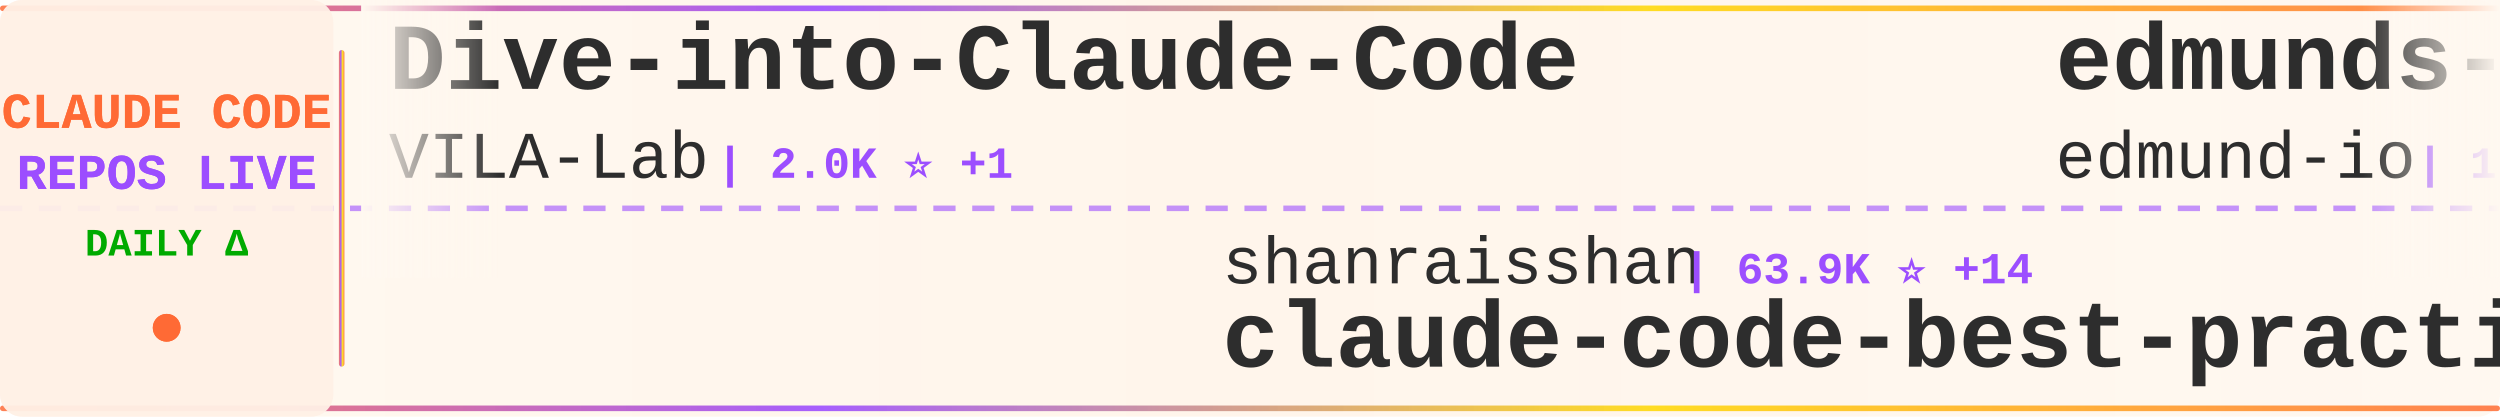
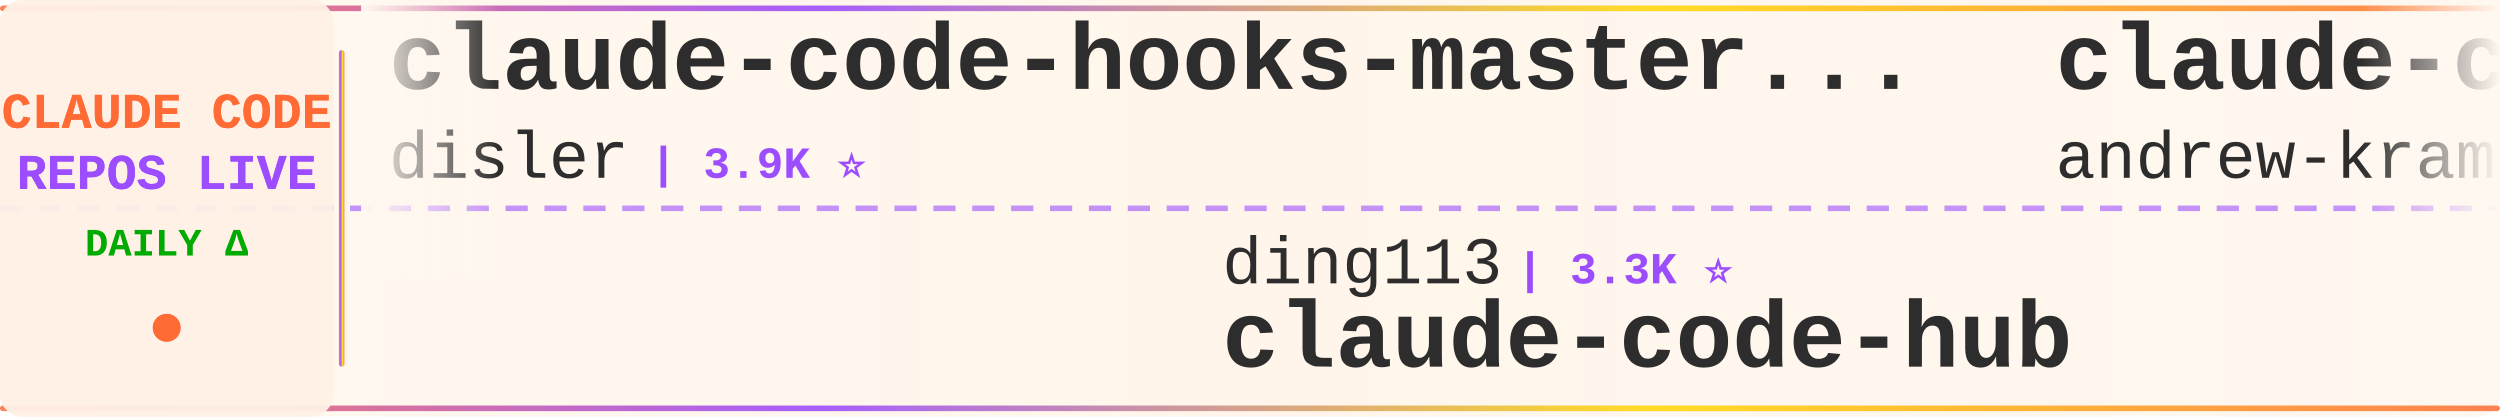
<svg xmlns="http://www.w3.org/2000/svg" width="900" height="150">
  <defs>
    <linearGradient id="tickerBg" x1="0%" y1="0%" x2="100%" y2="0%">
      <stop offset="0%" style="stop-color:#fff8f0;stop-opacity:0.98" />
      <stop offset="50%" style="stop-color:#fff5eb;stop-opacity:1" />
      <stop offset="100%" style="stop-color:#fff8f0;stop-opacity:0.98" />
    </linearGradient>
    <linearGradient id="borderGrad" x1="0%" y1="0%" x2="100%" y2="0%">
      <stop offset="0%" style="stop-color:#FF6B35;stop-opacity:0.85">
        <animate attributeName="stop-opacity" values="0.85;1;0.85" dur="2s" repeatCount="indefinite" />
      </stop>
      <stop offset="33%" style="stop-color:#9C4EFF;stop-opacity:0.9">
        <animate attributeName="stop-opacity" values="0.9;1;0.9" dur="2.2s" repeatCount="indefinite" />
      </stop>
      <stop offset="66%" style="stop-color:#FFD700;stop-opacity:0.85">
        <animate attributeName="stop-opacity" values="0.85;1;0.85" dur="1.8s" repeatCount="indefinite" />
      </stop>
      <stop offset="100%" style="stop-color:#FF6B35;stop-opacity:0.85">
        <animate attributeName="stop-opacity" values="0.85;1;0.85" dur="2s" repeatCount="indefinite" />
      </stop>
    </linearGradient>
    <filter id="textGlow">
      <feGaussianBlur stdDeviation="0.15" result="coloredBlur" />
      <feMerge>
        <feMergeNode in="coloredBlur" />
        <feMergeNode in="SourceGraphic" />
      </feMerge>
    </filter>
    <filter id="metricGlow">
      <feGaussianBlur stdDeviation="0.2" result="coloredBlur" />
      <feMerge>
        <feMergeNode in="coloredBlur" />
        <feMergeNode in="SourceGraphic" />
      </feMerge>
    </filter>
    <linearGradient id="leftFade" x1="0%" y1="0%" x2="100%" y2="0%">
      <stop offset="0%" style="stop-color:#fff8f0;stop-opacity:1" />
      <stop offset="100%" style="stop-color:#fff8f0;stop-opacity:0" />
    </linearGradient>
    <linearGradient id="rightFade" x1="0%" y1="0%" x2="100%" y2="0%">
      <stop offset="0%" style="stop-color:#fff8f0;stop-opacity:0" />
      <stop offset="100%" style="stop-color:#fff8f0;stop-opacity:1" />
    </linearGradient>
  </defs>
  <rect width="900" height="150" fill="url(#tickerBg)" rx="8" />
  <rect x="0" y="2" width="900" height="2" fill="url(#borderGrad)" rx="1" />
  <rect x="0" y="146" width="900" height="2" fill="url(#borderGrad)" rx="1" />
  <line x1="0" y1="75" x2="900" y2="75" stroke="#9C4EFF" stroke-width="2" stroke-dasharray="8 6" opacity="0.6" />
  <rect x="0" y="0" width="120" height="150" fill="#fff0e6" opacity="0.95" rx="8" />
  <text x="60" y="46" font-family="'Courier New', monospace" font-size="18" font-weight="bold" fill="#FF6B35" text-anchor="middle" filter="url(#textGlow)">
    CLAUDE CODE
  </text>
  <text x="60" y="68" font-family="'Courier New', monospace" font-size="18" font-weight="bold" fill="#9C4EFF" text-anchor="middle" filter="url(#textGlow)">
    REPOS LIVE
  </text>
  <text x="60" y="92" font-family="'Courier New', monospace" font-size="14" font-weight="bold" fill="#00aa00" text-anchor="middle">
    DAILY Δ
  </text>
  <circle cx="60" cy="118" r="5" fill="#FF6B35" filter="url(#metricGlow)">
    <animate attributeName="r" values="4;6;4" dur="1.5s" repeatCount="indefinite" />
    <animate attributeName="opacity" values="0.6;1;0.6" dur="1.5s" repeatCount="indefinite" />
  </circle>
  <rect x="122" y="18" width="2" height="114" fill="url(#borderGrad)" rx="1" />
  <clipPath id="tickerClip">
    <rect x="130" y="0" width="770" height="150" />
  </clipPath>
  <g clip-path="url(#tickerClip)">
    <g id="tickerItems">
      <animateTransform attributeName="transform" attributeType="XML" type="translate" from="0 0" to="-3000 0" dur="54s" repeatCount="indefinite" />
      <g transform="translate(0, 0)">
-         <text x="140" y="32" font-family="'Courier New', monospace" font-size="34" font-weight="bold" fill="#2d2d2d">Dive-into-Claude-Code</text>
-         <text x="140" y="64" font-family="'Courier New', monospace" font-size="24" font-weight="normal" fill="#2d2d2d" opacity="1.0">VILA-Lab</text>
-         <text x="258" y="64" font-family="'Courier New', monospace" font-size="16" font-weight="bold" fill="#9C4EFF"> | 2.0K ⭐ +1</text>
+         <text x="140" y="32" font-family="'Courier New', monospace" font-size="34" font-weight="bold" fill="#2d2d2d">claude-code-hooks-master...</text>
+         <text x="140" y="64" font-family="'Courier New', monospace" font-size="24" font-weight="normal" fill="#2d2d2d" opacity="1.0">disler</text>
+         <text x="234" y="64" font-family="'Courier New', monospace" font-size="16" font-weight="bold" fill="#9C4EFF"> | 3.9K ⭐</text>
      </g>
      <g transform="translate(300, 0)">
-         <text x="140" y="102" font-family="'Courier New', monospace" font-size="24" font-weight="normal" fill="#2d2d2d" opacity="1.0">shanraisshan</text>
-         <text x="306" y="102" font-family="'Courier New', monospace" font-size="16" font-weight="bold" fill="#9C4EFF"> | 63.9K ⭐ +14</text>
-         <text x="140" y="132" font-family="'Courier New', monospace" font-size="34" font-weight="bold" fill="#2d2d2d">claude-code-best-practic...</text>
+         <text x="140" y="102" font-family="'Courier New', monospace" font-size="24" font-weight="normal" fill="#2d2d2d" opacity="1.0">ding113</text>
+         <text x="246" y="102" font-family="'Courier New', monospace" font-size="16" font-weight="bold" fill="#9C4EFF"> | 3.3K ⭐</text>
+         <text x="140" y="132" font-family="'Courier New', monospace" font-size="34" font-weight="bold" fill="#2d2d2d">claude-code-hub</text>
      </g>
      <g transform="translate(600, 0)">
-         <text x="140" y="32" font-family="'Courier New', monospace" font-size="34" font-weight="bold" fill="#2d2d2d">edmunds-claude-code</text>
-         <text x="140" y="64" font-family="'Courier New', monospace" font-size="24" font-weight="normal" fill="#2d2d2d" opacity="1.0">edmund-io</text>
-         <text x="270" y="64" font-family="'Courier New', monospace" font-size="16" font-weight="bold" fill="#9C4EFF"> | 1.5K ⭐</text>
+         <text x="140" y="32" font-family="'Courier New', monospace" font-size="34" font-weight="bold" fill="#2d2d2d">claude-code-source-build</text>
+         <text x="140" y="64" font-family="'Courier New', monospace" font-size="24" font-weight="normal" fill="#2d2d2d" opacity="1.0">andrew-kramer-inno</text>
+         <text x="378" y="64" font-family="'Courier New', monospace" font-size="16" font-weight="bold" fill="#9C4EFF"> | 593 ⭐</text>
      </g>
      <g transform="translate(900, 0)">
-         <text x="140" y="102" font-family="'Courier New', monospace" font-size="24" font-weight="normal" fill="#2d2d2d" opacity="1.0">ChrisWiles</text>
-         <text x="282" y="102" font-family="'Courier New', monospace" font-size="16" font-weight="bold" fill="#9C4EFF"> | 6.0K ⭐ -2</text>
-         <text x="140" y="132" font-family="'Courier New', monospace" font-size="34" font-weight="bold" fill="#2d2d2d">claude-code-showcase</text>
+         <text x="140" y="102" font-family="'Courier New', monospace" font-size="24" font-weight="normal" fill="#2d2d2d" opacity="1.0">kodu-ai</text>
+         <text x="246" y="102" font-family="'Courier New', monospace" font-size="16" font-weight="bold" fill="#9C4EFF"> | 5.2K ⭐</text>
+         <text x="140" y="132" font-family="'Courier New', monospace" font-size="34" font-weight="bold" fill="#2d2d2d">claude-coder</text>
      </g>
      <g transform="translate(1200, 0)">
-         <text x="140" y="32" font-family="'Courier New', monospace" font-size="34" font-weight="bold" fill="#2d2d2d">claude-code-analysis</text>
-         <text x="140" y="64" font-family="'Courier New', monospace" font-size="24" font-weight="normal" fill="#2d2d2d" opacity="1.0">liuup</text>
-         <text x="222" y="64" font-family="'Courier New', monospace" font-size="16" font-weight="bold" fill="#9C4EFF"> | 3.7K ⭐ +2</text>
+         <text x="140" y="32" font-family="'Courier New', monospace" font-size="34" font-weight="bold" fill="#2d2d2d">ClaudeCodeAgents</text>
+         <text x="140" y="64" font-family="'Courier New', monospace" font-size="24" font-weight="normal" fill="#2d2d2d" opacity="1.0">darcyegb</text>
+         <text x="258" y="64" font-family="'Courier New', monospace" font-size="16" font-weight="bold" fill="#9C4EFF"> | 753 ⭐</text>
      </g>
      <g transform="translate(1500, 0)">
-         <text x="140" y="102" font-family="'Courier New', monospace" font-size="24" font-weight="normal" fill="#2d2d2d" opacity="1.0">disler</text>
-         <text x="234" y="102" font-family="'Courier New', monospace" font-size="16" font-weight="bold" fill="#9C4EFF"> | 3.9K ⭐</text>
-         <text x="140" y="132" font-family="'Courier New', monospace" font-size="34" font-weight="bold" fill="#2d2d2d">claude-code-hooks-master...</text>
+         <text x="140" y="102" font-family="'Courier New', monospace" font-size="24" font-weight="normal" fill="#2d2d2d" opacity="1.0">affaan-m</text>
+         <text x="258" y="102" font-family="'Courier New', monospace" font-size="16" font-weight="bold" fill="#9C4EFF"> | 237.3K ⭐ +19</text>
+         <text x="140" y="132" font-family="'Courier New', monospace" font-size="34" font-weight="bold" fill="#2d2d2d">ECC</text>
      </g>
      <g transform="translate(1800, 0)">
-         <text x="140" y="32" font-family="'Courier New', monospace" font-size="34" font-weight="bold" fill="#2d2d2d">claude-code-infrastructu...</text>
-         <text x="140" y="64" font-family="'Courier New', monospace" font-size="24" font-weight="normal" fill="#2d2d2d" opacity="1.0">diet103</text>
-         <text x="246" y="64" font-family="'Courier New', monospace" font-size="16" font-weight="bold" fill="#9C4EFF"> | 10.0K ⭐ +1</text>
+         <text x="140" y="32" font-family="'Courier New', monospace" font-size="34" font-weight="bold" fill="#2d2d2d">claude-code-telegram</text>
+         <text x="140" y="64" font-family="'Courier New', monospace" font-size="24" font-weight="normal" fill="#2d2d2d" opacity="1.0">RichardAtCT</text>
+         <text x="294" y="64" font-family="'Courier New', monospace" font-size="16" font-weight="bold" fill="#9C4EFF"> | 2.7K ⭐ +1</text>
      </g>
      <g transform="translate(2100, 0)">
-         <text x="140" y="102" font-family="'Courier New', monospace" font-size="24" font-weight="normal" fill="#2d2d2d" opacity="1.0">hangsman</text>
-         <text x="258" y="102" font-family="'Courier New', monospace" font-size="16" font-weight="bold" fill="#9C4EFF"> | 790 ⭐</text>
-         <text x="140" y="132" font-family="'Courier New', monospace" font-size="34" font-weight="bold" fill="#2d2d2d">claude-code-source</text>
+         <text x="140" y="102" font-family="'Courier New', monospace" font-size="24" font-weight="normal" fill="#2d2d2d" opacity="1.0">Chachamaru127</text>
+         <text x="318" y="102" font-family="'Courier New', monospace" font-size="16" font-weight="bold" fill="#9C4EFF"> | 3.0K ⭐</text>
+         <text x="140" y="132" font-family="'Courier New', monospace" font-size="34" font-weight="bold" fill="#2d2d2d">claude-code-harness</text>
      </g>
      <g transform="translate(2400, 0)">
-         <text x="140" y="32" font-family="'Courier New', monospace" font-size="34" font-weight="bold" fill="#2d2d2d">claude-code-settings</text>
-         <text x="140" y="64" font-family="'Courier New', monospace" font-size="24" font-weight="normal" fill="#2d2d2d" opacity="1.0">feiskyer</text>
-         <text x="258" y="64" font-family="'Courier New', monospace" font-size="16" font-weight="bold" fill="#9C4EFF"> | 1.6K ⭐</text>
+         <text x="140" y="32" font-family="'Courier New', monospace" font-size="34" font-weight="bold" fill="#2d2d2d">claude-code-source</text>
+         <text x="140" y="64" font-family="'Courier New', monospace" font-size="24" font-weight="normal" fill="#2d2d2d" opacity="1.0">hangsman</text>
+         <text x="258" y="64" font-family="'Courier New', monospace" font-size="16" font-weight="bold" fill="#9C4EFF"> | 790 ⭐</text>
      </g>
      <g transform="translate(2700, 0)">
-         <text x="140" y="102" font-family="'Courier New', monospace" font-size="24" font-weight="normal" fill="#2d2d2d" opacity="1.0">affaan-m</text>
-         <text x="258" y="102" font-family="'Courier New', monospace" font-size="16" font-weight="bold" fill="#9C4EFF"> | 237.3K ⭐ +51</text>
-         <text x="140" y="132" font-family="'Courier New', monospace" font-size="34" font-weight="bold" fill="#2d2d2d">ECC</text>
+         <text x="140" y="102" font-family="'Courier New', monospace" font-size="24" font-weight="normal" fill="#2d2d2d" opacity="1.0">luongnv89</text>
+         <text x="270" y="102" font-family="'Courier New', monospace" font-size="16" font-weight="bold" fill="#9C4EFF"> | 40.8K ⭐</text>
+         <text x="140" y="132" font-family="'Courier New', monospace" font-size="34" font-weight="bold" fill="#2d2d2d">claude-howto</text>
      </g>
      <g transform="translate(3000, 0)">
-         <text x="140" y="32" font-family="'Courier New', monospace" font-size="34" font-weight="bold" fill="#2d2d2d">Dive-into-Claude-Code</text>
-         <text x="140" y="64" font-family="'Courier New', monospace" font-size="24" font-weight="normal" fill="#2d2d2d" opacity="1.0">VILA-Lab</text>
-         <text x="258" y="64" font-family="'Courier New', monospace" font-size="16" font-weight="bold" fill="#9C4EFF"> | 2.0K ⭐ +1</text>
+         <text x="140" y="32" font-family="'Courier New', monospace" font-size="34" font-weight="bold" fill="#2d2d2d">claude-code-hooks-master...</text>
+         <text x="140" y="64" font-family="'Courier New', monospace" font-size="24" font-weight="normal" fill="#2d2d2d" opacity="1.0">disler</text>
+         <text x="234" y="64" font-family="'Courier New', monospace" font-size="16" font-weight="bold" fill="#9C4EFF"> | 3.9K ⭐</text>
      </g>
      <g transform="translate(3300, 0)">
-         <text x="140" y="102" font-family="'Courier New', monospace" font-size="24" font-weight="normal" fill="#2d2d2d" opacity="1.0">shanraisshan</text>
-         <text x="306" y="102" font-family="'Courier New', monospace" font-size="16" font-weight="bold" fill="#9C4EFF"> | 63.9K ⭐ +14</text>
-         <text x="140" y="132" font-family="'Courier New', monospace" font-size="34" font-weight="bold" fill="#2d2d2d">claude-code-best-practic...</text>
+         <text x="140" y="102" font-family="'Courier New', monospace" font-size="24" font-weight="normal" fill="#2d2d2d" opacity="1.0">ding113</text>
+         <text x="246" y="102" font-family="'Courier New', monospace" font-size="16" font-weight="bold" fill="#9C4EFF"> | 3.3K ⭐</text>
+         <text x="140" y="132" font-family="'Courier New', monospace" font-size="34" font-weight="bold" fill="#2d2d2d">claude-code-hub</text>
      </g>
      <g transform="translate(3600, 0)">
-         <text x="140" y="32" font-family="'Courier New', monospace" font-size="34" font-weight="bold" fill="#2d2d2d">edmunds-claude-code</text>
-         <text x="140" y="64" font-family="'Courier New', monospace" font-size="24" font-weight="normal" fill="#2d2d2d" opacity="1.0">edmund-io</text>
-         <text x="270" y="64" font-family="'Courier New', monospace" font-size="16" font-weight="bold" fill="#9C4EFF"> | 1.5K ⭐</text>
+         <text x="140" y="32" font-family="'Courier New', monospace" font-size="34" font-weight="bold" fill="#2d2d2d">claude-code-source-build</text>
+         <text x="140" y="64" font-family="'Courier New', monospace" font-size="24" font-weight="normal" fill="#2d2d2d" opacity="1.0">andrew-kramer-inno</text>
+         <text x="378" y="64" font-family="'Courier New', monospace" font-size="16" font-weight="bold" fill="#9C4EFF"> | 593 ⭐</text>
      </g>
      <g transform="translate(3900, 0)">
-         <text x="140" y="102" font-family="'Courier New', monospace" font-size="24" font-weight="normal" fill="#2d2d2d" opacity="1.0">ChrisWiles</text>
-         <text x="282" y="102" font-family="'Courier New', monospace" font-size="16" font-weight="bold" fill="#9C4EFF"> | 6.0K ⭐ -2</text>
-         <text x="140" y="132" font-family="'Courier New', monospace" font-size="34" font-weight="bold" fill="#2d2d2d">claude-code-showcase</text>
+         <text x="140" y="102" font-family="'Courier New', monospace" font-size="24" font-weight="normal" fill="#2d2d2d" opacity="1.0">kodu-ai</text>
+         <text x="246" y="102" font-family="'Courier New', monospace" font-size="16" font-weight="bold" fill="#9C4EFF"> | 5.2K ⭐</text>
+         <text x="140" y="132" font-family="'Courier New', monospace" font-size="34" font-weight="bold" fill="#2d2d2d">claude-coder</text>
      </g>
    </g>
  </g>
  <rect x="130" y="0" width="50" height="100" fill="url(#leftFade)" />
  <rect x="850" y="0" width="50" height="100" fill="url(#rightFade)" />
</svg>
